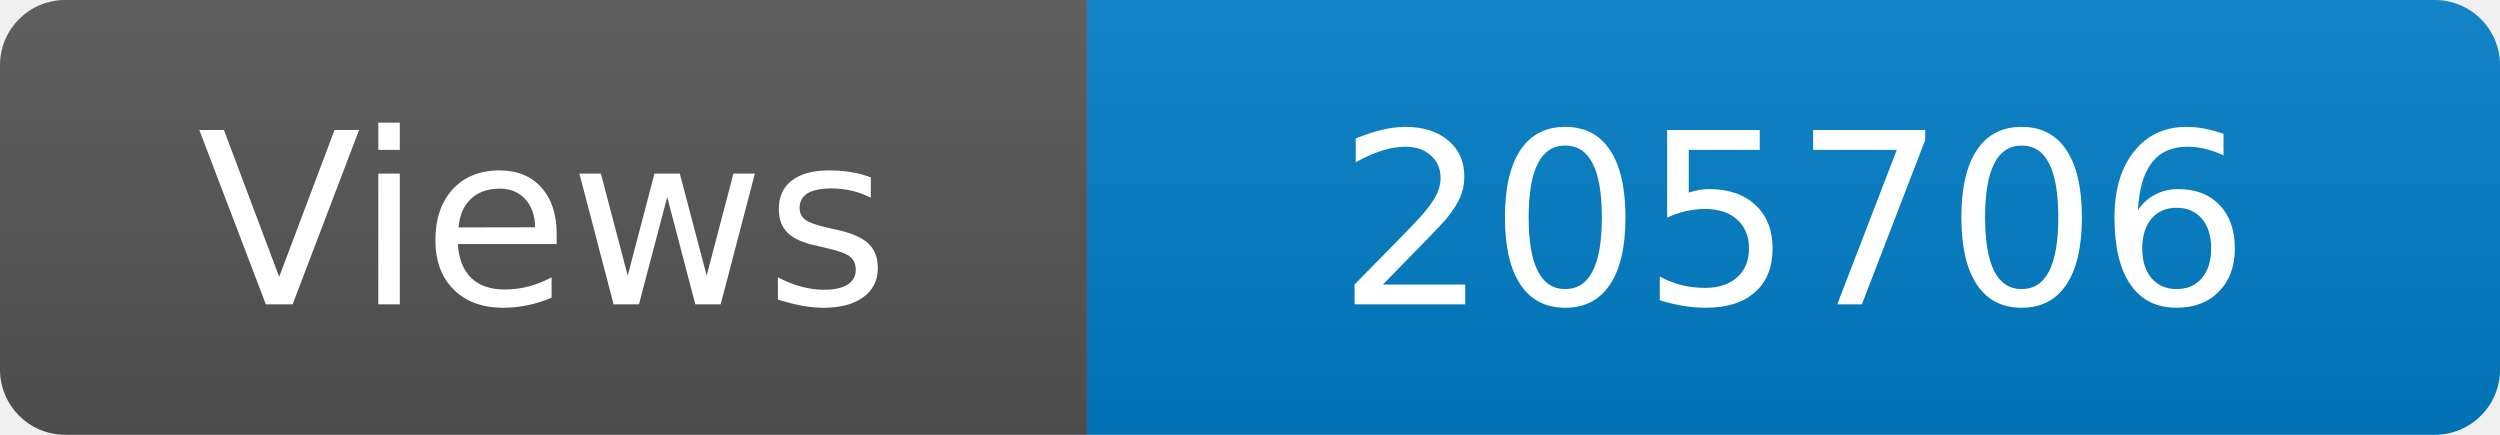
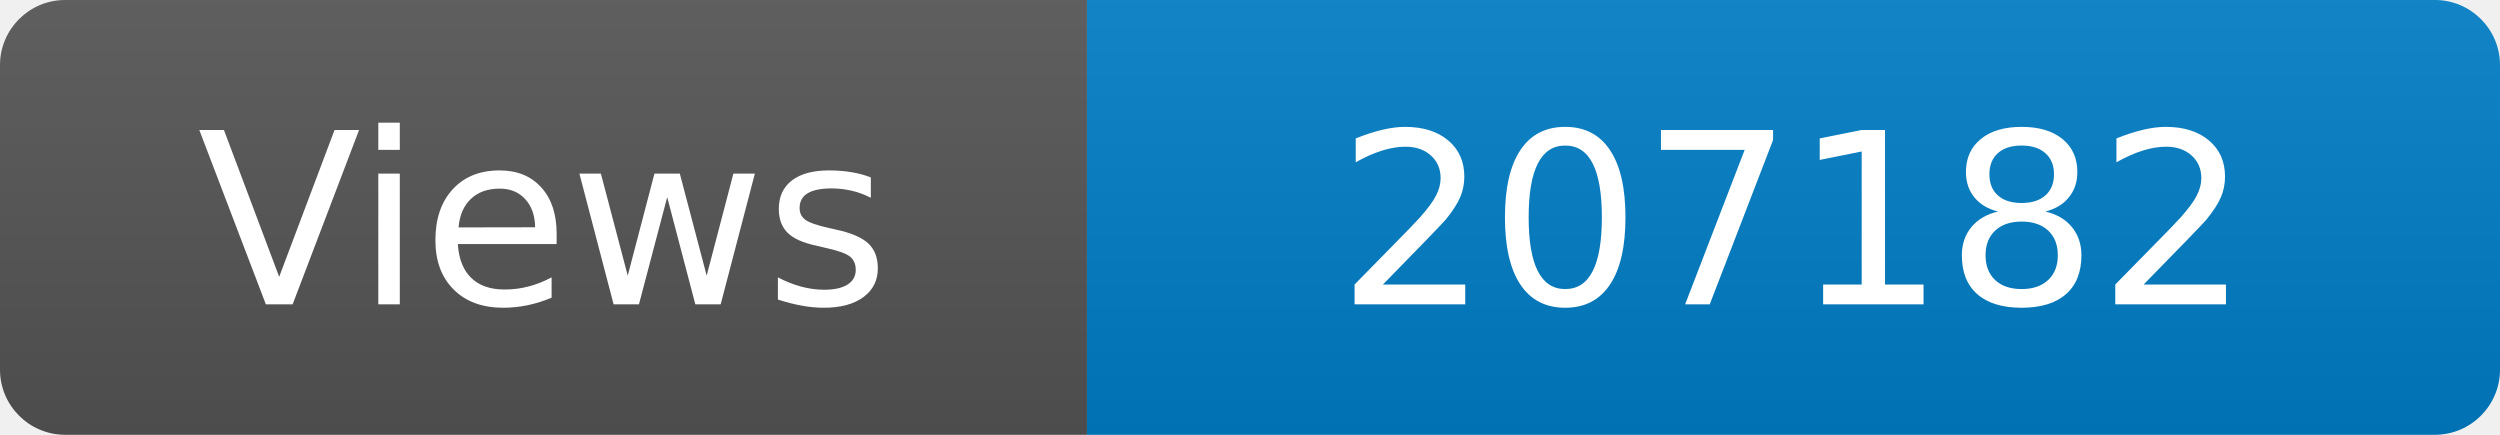
<svg xmlns="http://www.w3.org/2000/svg" width="115" height="20" role="img" aria-label="Maintained?: yes">
  <linearGradient id="s" x2="0" y2="100%">
    <stop offset="0" stop-color="#bbb" stop-opacity=".1" />
    <stop offset="1" stop-opacity=".1" />
  </linearGradient>
  <clipPath id="r">
    <rect width="115" height="20" rx="3" fill="#fff" />
  </clipPath>
  <g clip-path="url(#r)">
    <rect width="50" height="20" fill="#555" />
    <rect x="50" width="160" height="20" fill="#007ec6" />
    <rect width="115" height="20" fill="url(#s)" />
  </g>
  <g fill="#fff" text-anchor="middle" font-family="Verdana,Geneva,DejaVu Sans,sans-serif" font-size="110">
    <text x="250" y="140" transform="scale(.1)" fill="#fff">Views</text>
-     <text x="825" y="140" transform="scale(.1)" fill="#fff">205706</text>
+     <text x="825" y="140" transform="scale(.1)" fill="#fff">207182</text>
  </g>
</svg>
